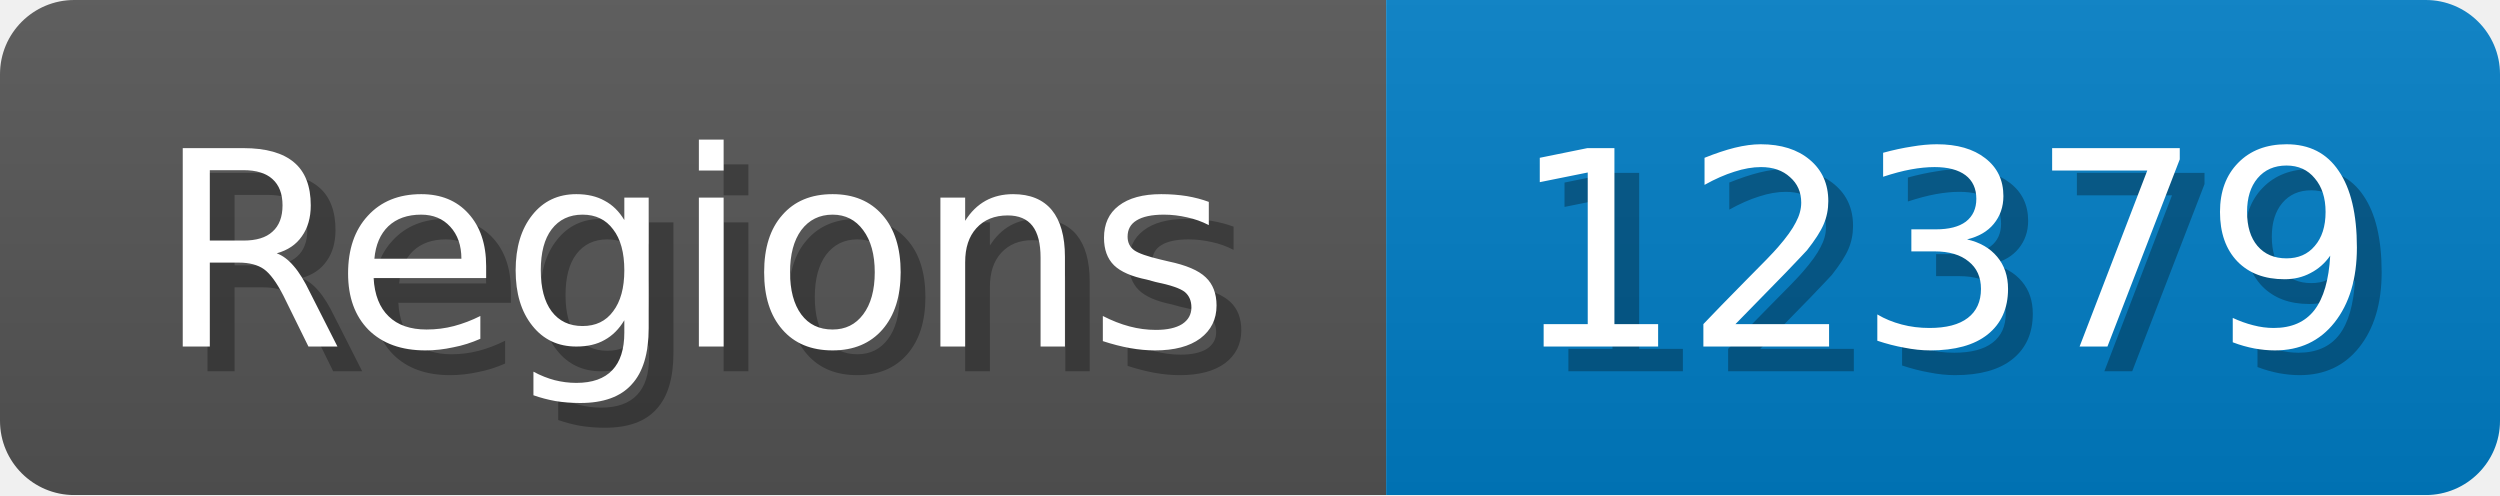
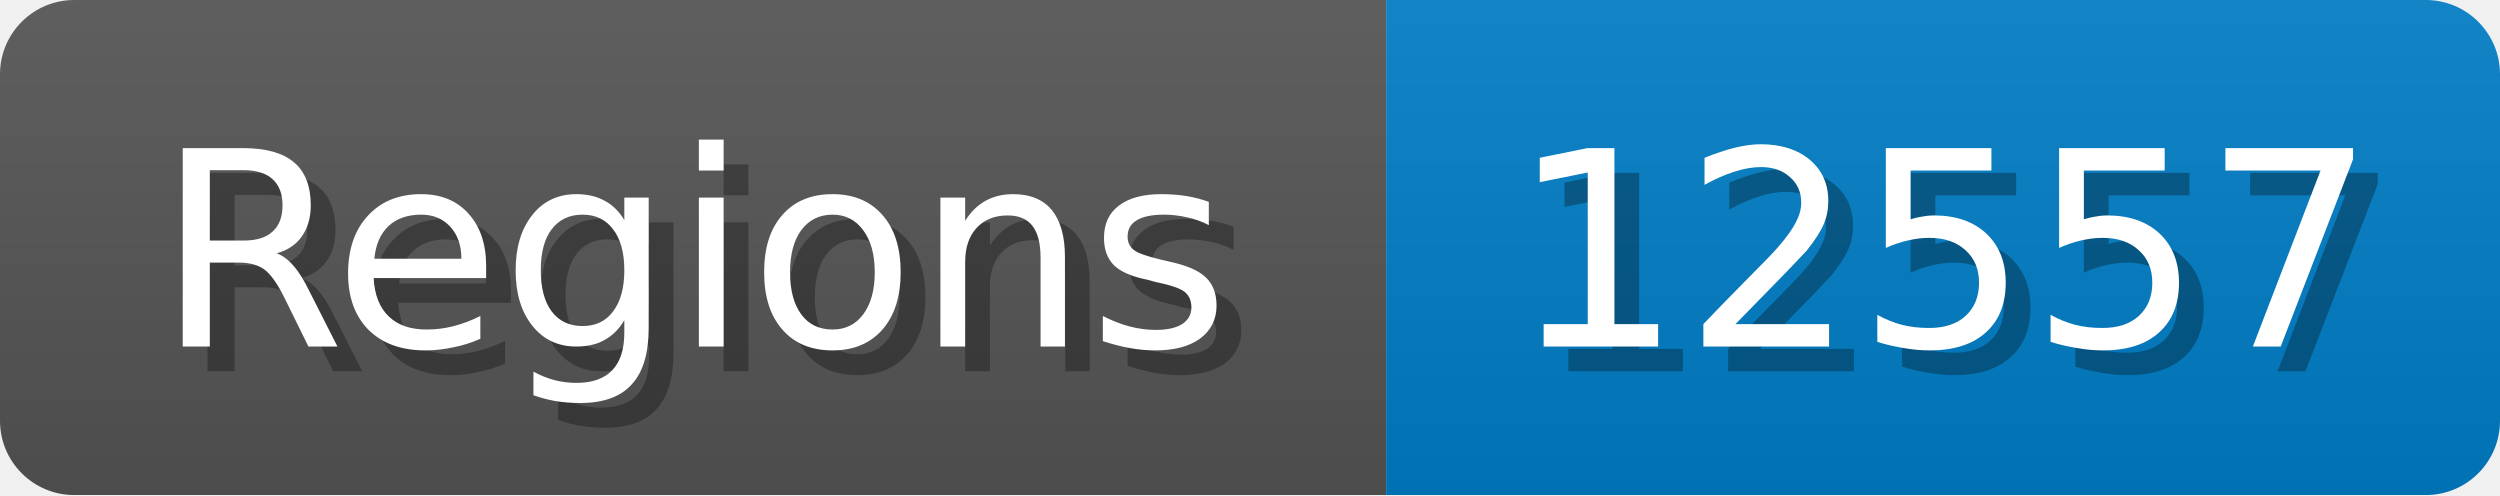
<svg xmlns="http://www.w3.org/2000/svg" width="101" height="20">
  <linearGradient id="b" x2="0" y2="100%">
    <stop offset="0" stop-color="#bbb" stop-opacity=".1" />
    <stop offset="1" stop-opacity=".1" />
  </linearGradient>
  <mask id="anybadge_1">
    <rect width="101" height="20" rx="3" fill="#fff" />
  </mask>
  <g mask="url(#anybadge_1)">
    <path fill="#555" d="M0 0h56v20H0z" />
    <path fill="#007ec6" d="M56 0h45v20H56z" />
    <path fill="url(#b)" d="M0 0h101v20H0z" />
  </g>
  <g fill="#fff" text-anchor="middle" font-family="DejaVu Sans,Verdana,Geneva,sans-serif" font-size="11">
    <text x="29.0" y="15" fill="#010101" fill-opacity=".3">Regions</text>
    <text x="28.0" y="14">Regions</text>
  </g>
  <g fill="#fff" text-anchor="middle" font-family="DejaVu Sans,Verdana,Geneva,sans-serif" font-size="11">
-     <text x="79.5" y="15" fill="#010101" fill-opacity=".3">12379</text>
-     <text x="78.5" y="14">12379</text>
+     <text x="79.5" y="15" fill="#010101" fill-opacity=".3">12557</text>
+     <text x="78.5" y="14">12557</text>
  </g>
</svg>
